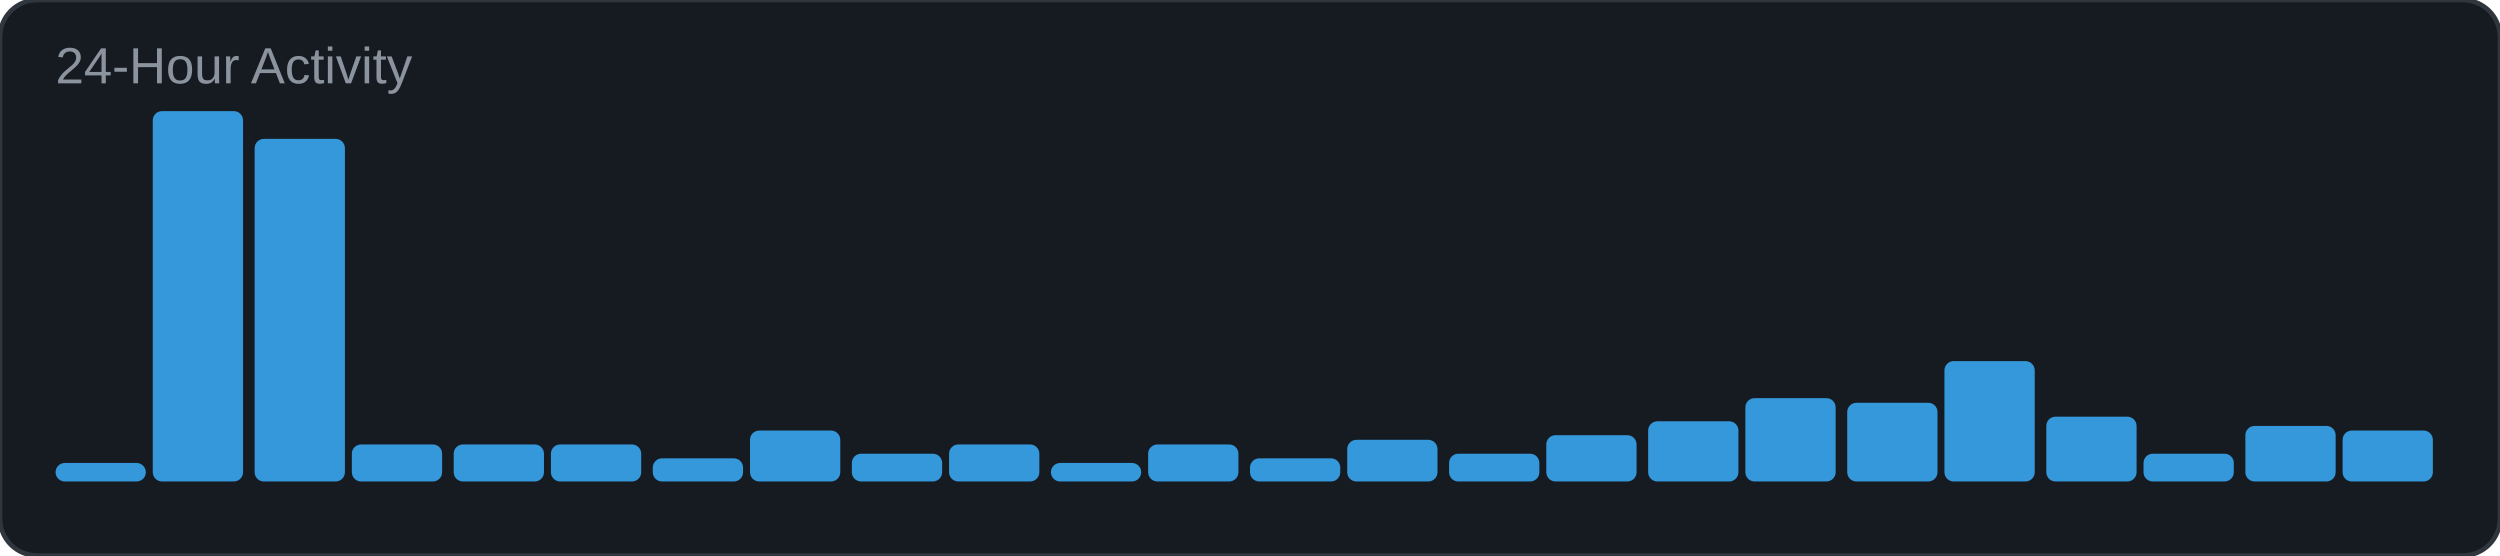
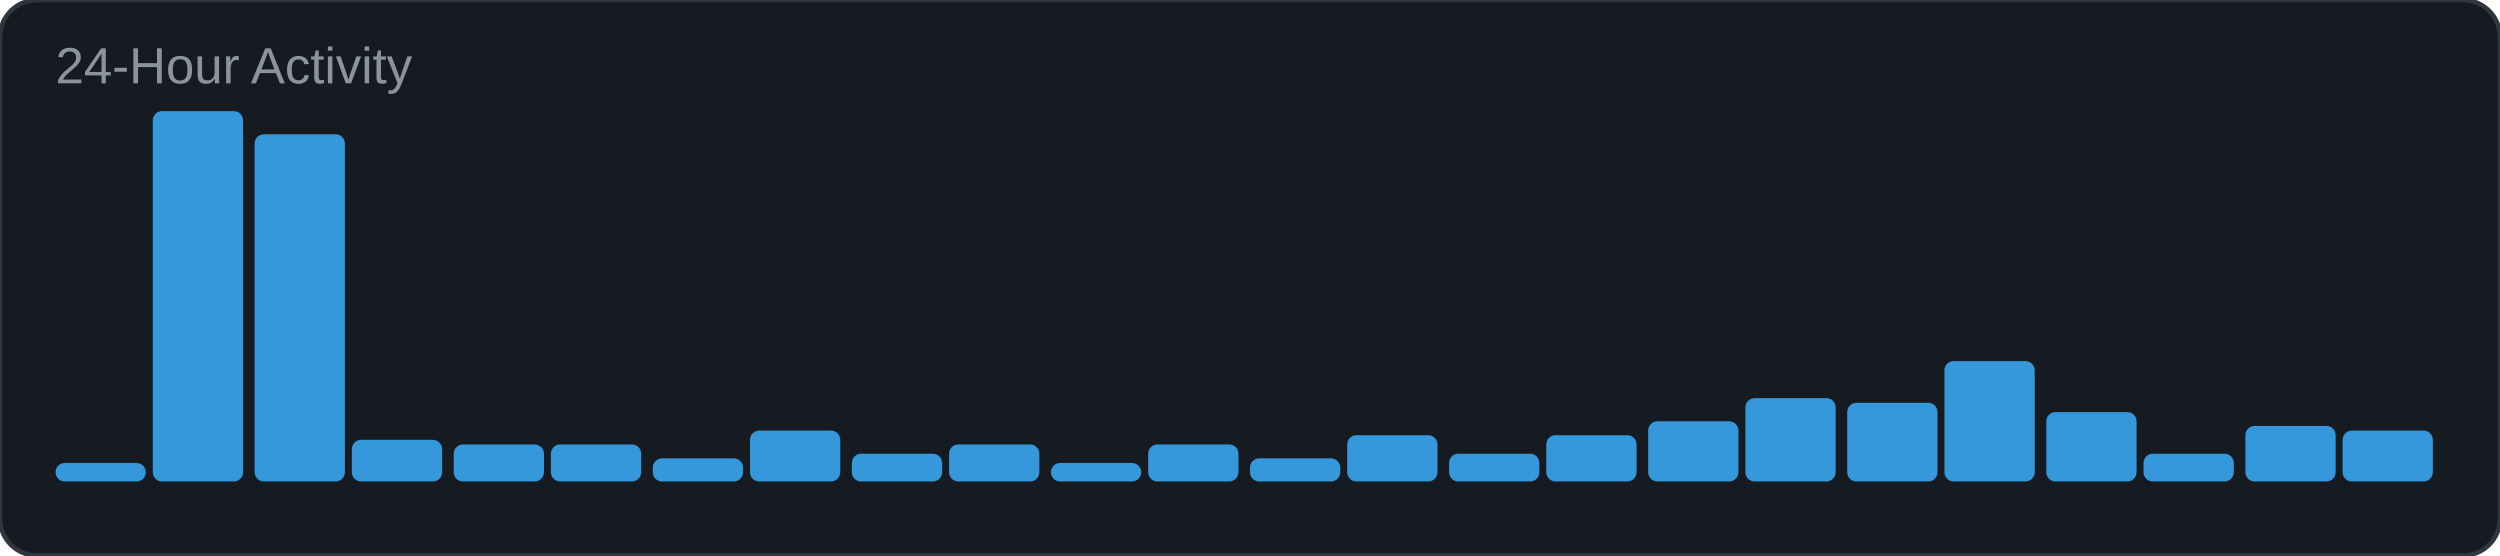
<svg xmlns="http://www.w3.org/2000/svg" width="540" height="120" viewBox="0 0 540 120">
  <rect width="540" height="120" rx="8" fill="#161b22" />
  <rect width="540" height="120" rx="8" fill="none" stroke="#30363d" stroke-width="1" />
  <text x="12" y="18" font-family="Arial, sans-serif" font-size="11" fill="#8b949e">24-Hour Activity</text>
  <rect x="12" y="100" width="19.5" height="4" rx="2" fill="#3498db" />
  <rect x="33" y="24" width="19.5" height="80" rx="2" fill="#3498db" />
-   <rect x="55" y="30" width="19.5" height="74" rx="2" fill="#3498db" />
-   <rect x="76" y="96" width="19.5" height="8" rx="2" fill="#3498db" />
+   <rect x="55" y="29" width="19.5" height="75" rx="2" fill="#3498db" />
+   <rect x="76" y="95" width="19.5" height="9" rx="2" fill="#3498db" />
  <rect x="98" y="96" width="19.5" height="8" rx="2" fill="#3498db" />
  <rect x="119" y="96" width="19.5" height="8" rx="2" fill="#3498db" />
  <rect x="141" y="99" width="19.5" height="5" rx="2" fill="#3498db" />
  <rect x="162" y="93" width="19.5" height="11" rx="2" fill="#3498db" />
  <rect x="184" y="98" width="19.5" height="6" rx="2" fill="#3498db" />
  <rect x="205" y="96" width="19.5" height="8" rx="2" fill="#3498db" />
  <rect x="227" y="100" width="19.5" height="4" rx="2" fill="#3498db" />
  <rect x="248" y="96" width="19.5" height="8" rx="2" fill="#3498db" />
  <rect x="270" y="99" width="19.5" height="5" rx="2" fill="#3498db" />
-   <rect x="291" y="95" width="19.5" height="9" rx="2" fill="#3498db" />
+   <rect x="291" y="94" width="19.5" height="10" rx="2" fill="#3498db" />
  <rect x="313" y="98" width="19.5" height="6" rx="2" fill="#3498db" />
  <rect x="334" y="94" width="19.5" height="10" rx="2" fill="#3498db" />
  <rect x="356" y="91" width="19.5" height="13" rx="2" fill="#3498db" />
  <rect x="377" y="86" width="19.5" height="18" rx="2" fill="#3498db" />
  <rect x="399" y="87" width="19.5" height="17" rx="2" fill="#3498db" />
  <rect x="420" y="78" width="19.5" height="26" rx="2" fill="#3498db" />
-   <rect x="442" y="90" width="19.5" height="14" rx="2" fill="#3498db" />
+   <rect x="442" y="89" width="19.5" height="15" rx="2" fill="#3498db" />
  <rect x="463" y="98" width="19.5" height="6" rx="2" fill="#3498db" />
  <rect x="485" y="92" width="19.5" height="12" rx="2" fill="#3498db" />
  <rect x="506" y="93" width="19.5" height="11" rx="2" fill="#3498db" />
</svg>
